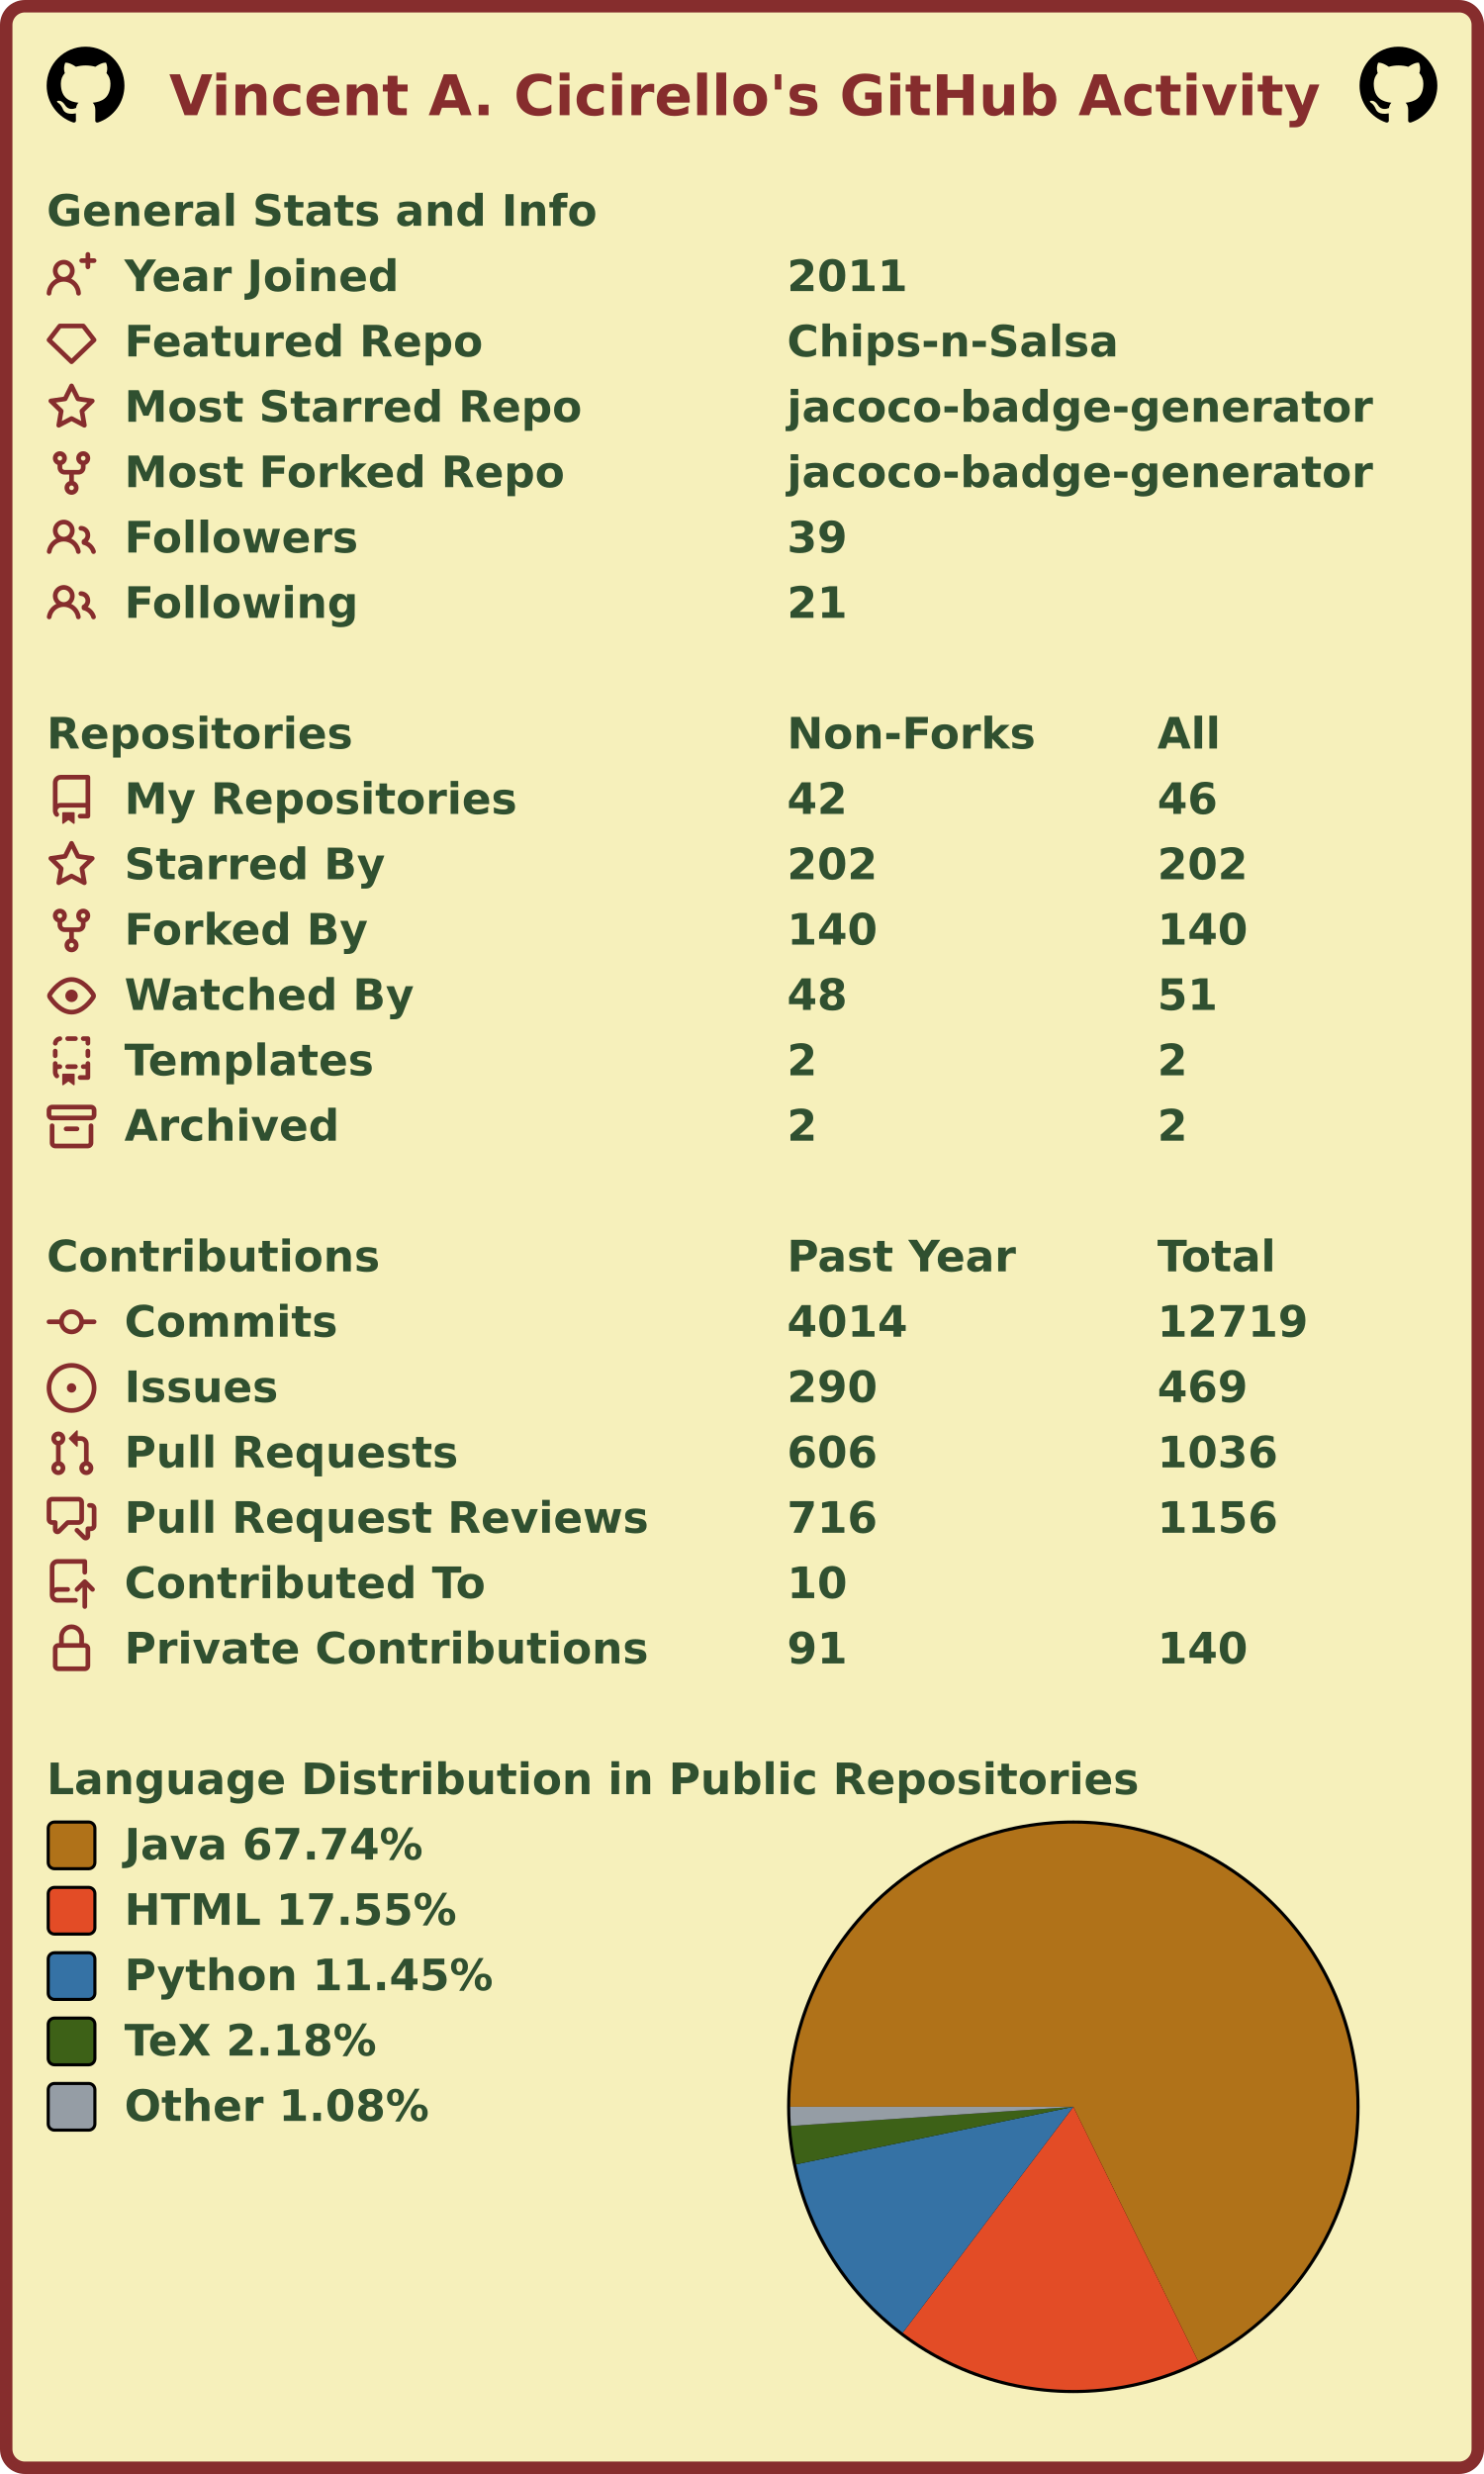
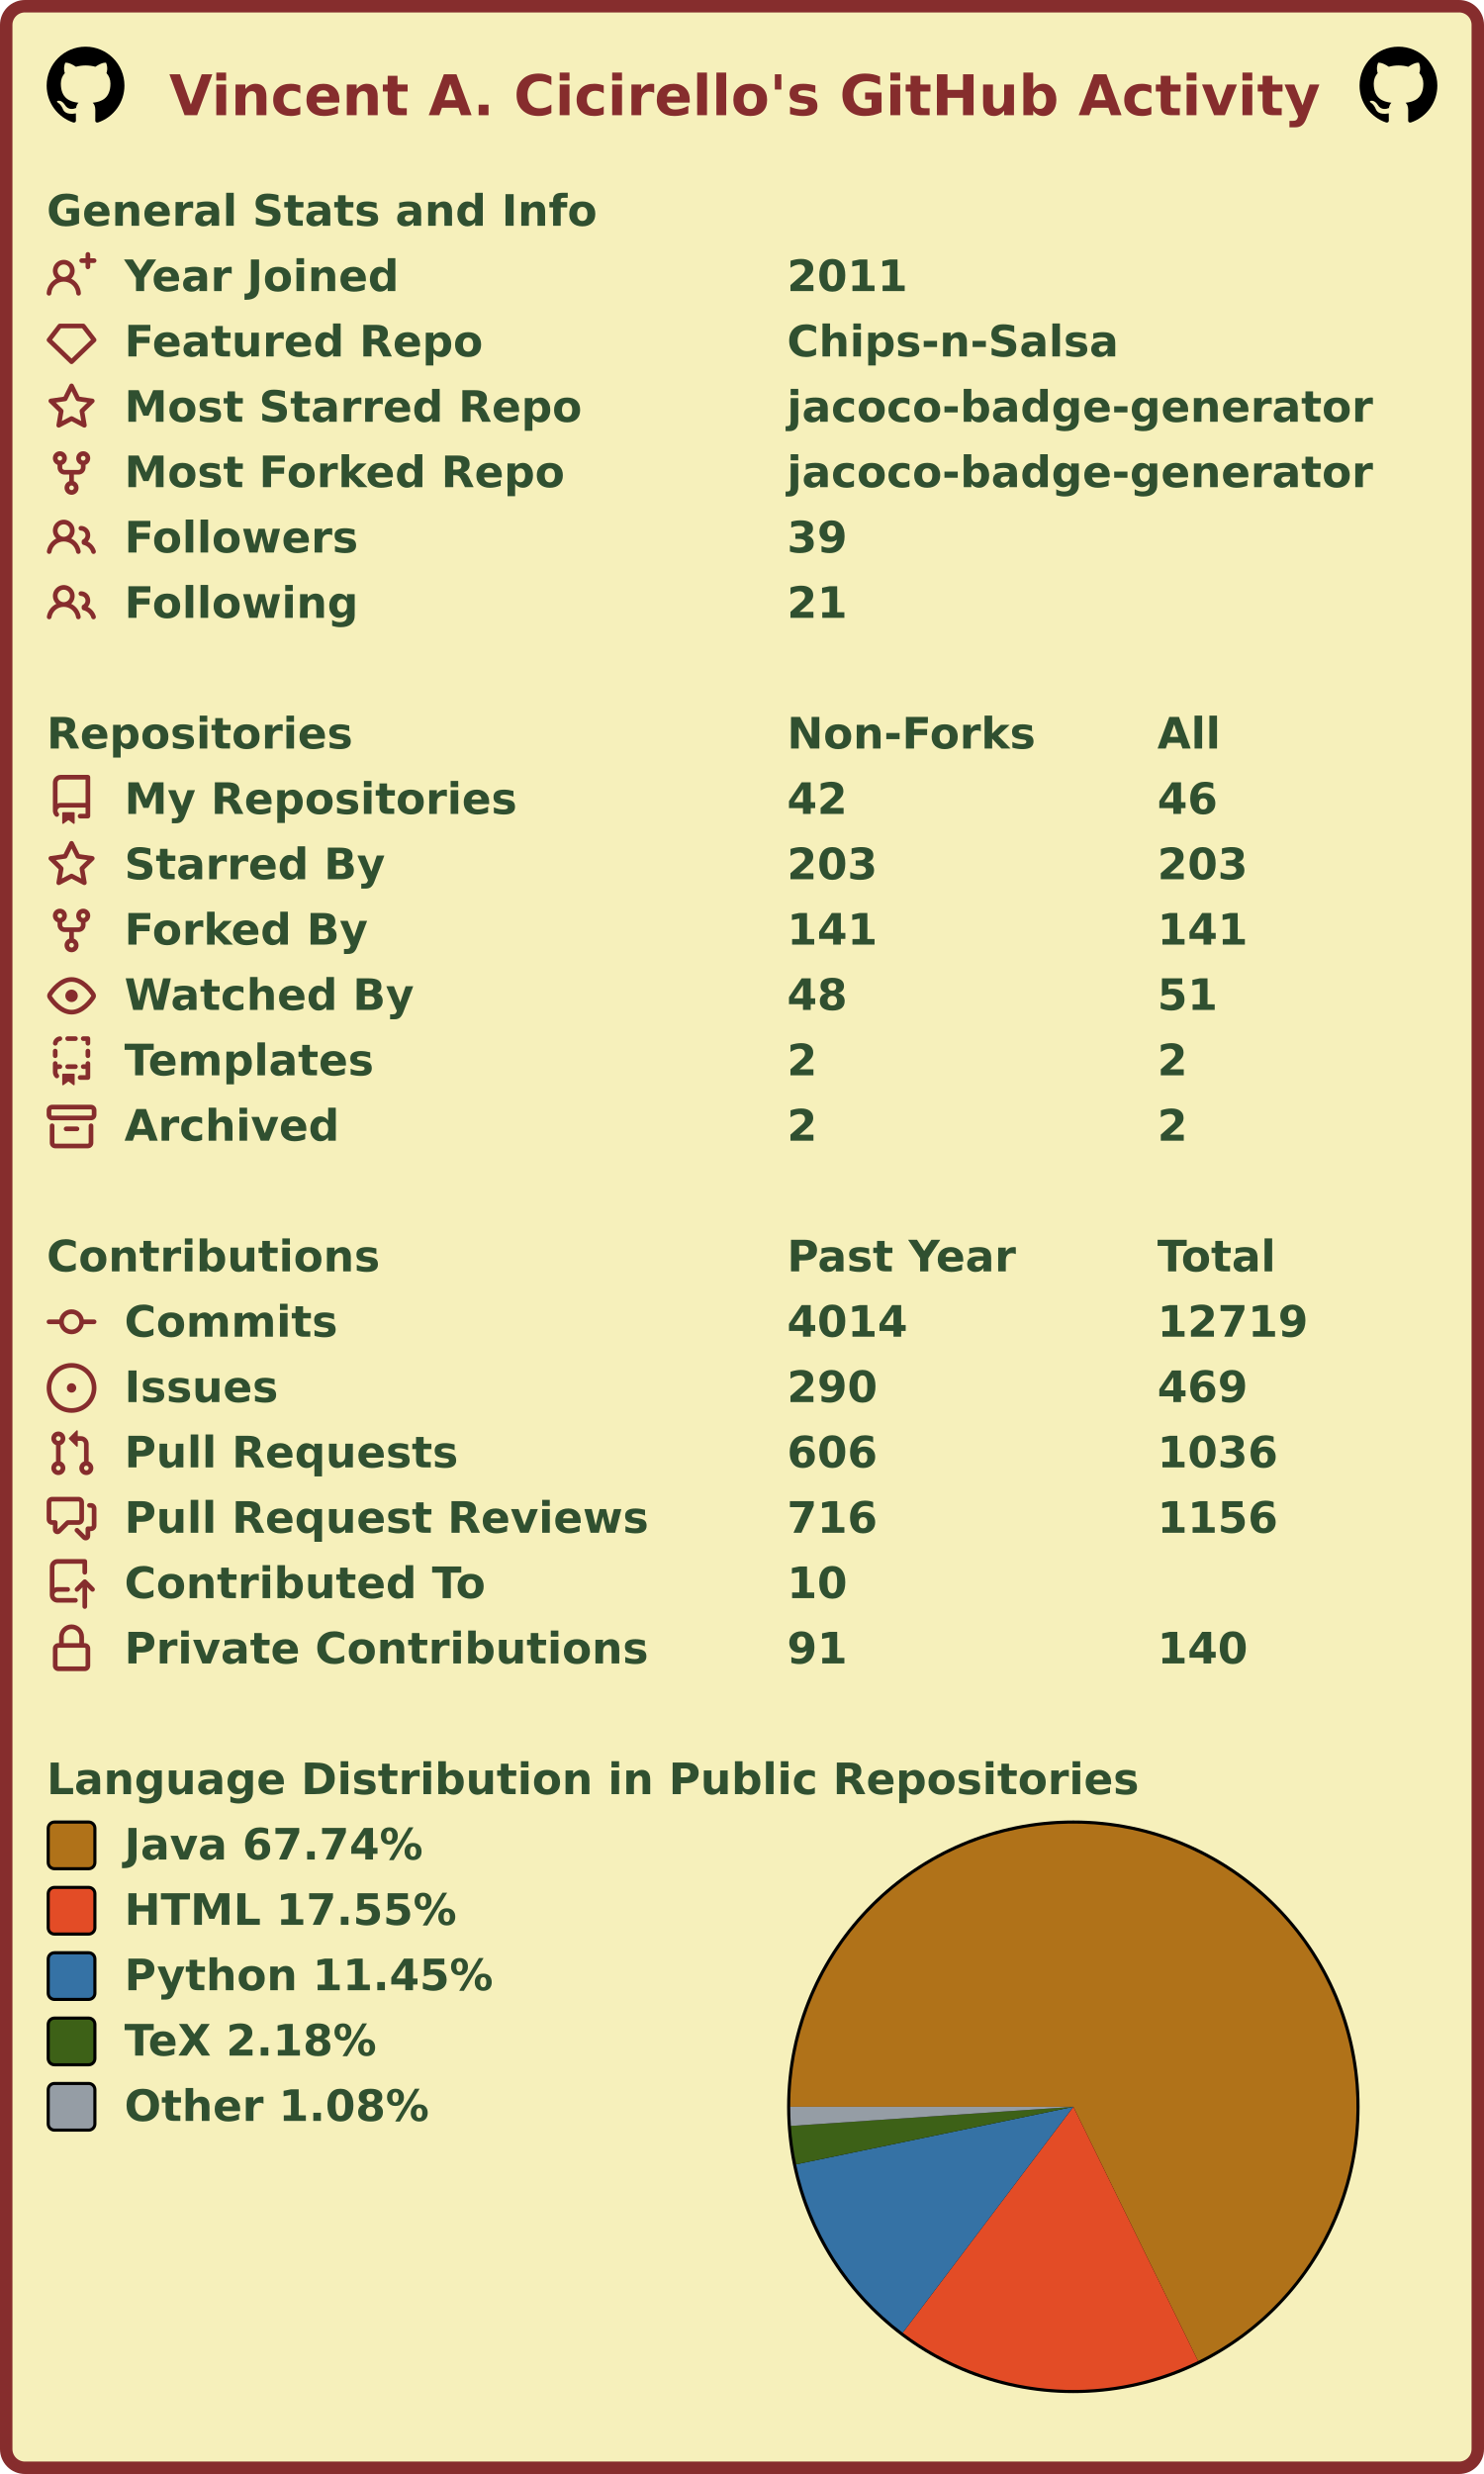
<svg xmlns="http://www.w3.org/2000/svg" width="477" height="795" viewBox="0 0 477 795" lang="en" xml:lang="en">
  <rect x="2" y="2" stroke-width="4" rx="6" width="473" height="791" stroke="#862d2d" fill="#f6f0bb" />
  <g font-weight="600" font-size="110pt" font-family="Verdana,Geneva,DejaVu Sans,sans-serif" text-rendering="geometricPrecision">
    <text x="442" y="301" lengthAdjust="spacingAndGlyphs" textLength="2985" transform="scale(0.123)" fill="#862d2d">Vincent A. Cicirello's GitHub Activity</text>
    <svg x="15" y="15" width="25" height="25" viewBox="0 0 16 16">
      <path fill="#000000" fill-rule="evenodd" d="M8 0C3.58 0 0 3.58 0 8c0 3.54 2.29 6.53 5.47 7.59.4.07.55-.17.55-.38 0-.19-.01-.82-.01-1.49-2.01.37-2.53-.49-2.69-.94-.09-.23-.48-.94-.82-1.13-.28-.15-.68-.52-.01-.53.63-.01 1.08.58 1.23.82.72 1.21 1.87.87 2.33.66.07-.52.28-.87.51-1.07-1.78-.2-3.64-.89-3.64-3.95 0-.87.31-1.59.82-2.15-.08-.2-.36-1.02.08-2.12 0 0 .67-.21 2.2.82.64-.18 1.32-.27 2-.27.68 0 1.36.09 2 .27 1.53-1.04 2.2-.82 2.2-.82.44 1.1.16 1.92.08 2.12.51.56.82 1.27.82 2.15 0 3.07-1.87 3.75-3.65 3.95.29.25.54.73.54 1.48 0 1.07-.01 1.93-.01 2.2 0 .21.15.46.55.38A8.013 8.013 0 0016 8c0-4.42-3.58-8-8-8z" />
    </svg>
    <svg x="437" y="15" width="25" height="25" viewBox="0 0 16 16">
      <path fill="#000000" fill-rule="evenodd" d="M8 0C3.58 0 0 3.58 0 8c0 3.54 2.29 6.53 5.47 7.59.4.07.55-.17.55-.38 0-.19-.01-.82-.01-1.49-2.01.37-2.53-.49-2.69-.94-.09-.23-.48-.94-.82-1.13-.28-.15-.68-.52-.01-.53.63-.01 1.08.58 1.23.82.72 1.21 1.87.87 2.33.66.07-.52.28-.87.51-1.07-1.78-.2-3.64-.89-3.64-3.95 0-.87.31-1.59.82-2.15-.08-.2-.36-1.02.08-2.12 0 0 .67-.21 2.2.82.64-.18 1.32-.27 2-.27.68 0 1.36.09 2 .27 1.53-1.04 2.2-.82 2.2-.82.44 1.1.16 1.92.08 2.12.51.56.82 1.27.82 2.15 0 3.07-1.87 3.75-3.65 3.95.29.25.54.73.54 1.48 0 1.07-.01 1.93-.01 2.2 0 .21.15.46.55.38A8.013 8.013 0 0016 8c0-4.42-3.58-8-8-8z" />
    </svg>
    <g transform="translate(0, 60)" fill="#305030">
      <g transform="translate(15, 0)">
        <g transform="scale(0.095)">
          <text x="0" y="132" textLength="1851" lengthAdjust="spacingAndGlyphs">General Stats and Info</text>
        </g>
      </g>
      <g transform="translate(15, 21)">
        <path fill="#862d2d" fill-rule="evenodd" d="M13.25 0a.75.75 0 01.75.75V2h1.25a.75.75 0 010 1.5H14v1.25a.75.75 0 01-1.5 0V3.5h-1.25a.75.75 0 010-1.5h1.25V.75a.75.75 0 01.75-.75zM5.5 4a2 2 0 100 4 2 2 0 000-4zm2.4 4.548a3.5 3.5 0 10-4.799 0 5.527 5.527 0 00-3.1 4.66.75.75 0 101.498.085A4.01 4.01 0 015.5 9.5a4.01 4.01 0 014.001 3.793.75.75 0 101.498-.086 5.527 5.527 0 00-3.1-4.659z" />
        <g transform="scale(0.095)">
          <text lengthAdjust="spacingAndGlyphs" textLength="932" x="263" y="132">Year Joined</text>
          <text lengthAdjust="spacingAndGlyphs" textLength="420" x="2505" y="132">2011</text>
        </g>
      </g>
      <g transform="translate(15, 42)">
        <path fill="#862d2d" fill-rule="evenodd" d="M3.637 2.291A.75.75 0 014.23 2h7.54a.75.75 0 01.593.291l3.48 4.5a.75.75 0 01-.072.999l-7.25 7a.75.75 0 01-1.042 0l-7.25-7a.75.75 0 01-.072-.999l3.48-4.5zM4.598 3.5L1.754 7.177 8 13.207l6.246-6.03L11.402 3.5H4.598z" />
        <g transform="scale(0.095)">
          <text lengthAdjust="spacingAndGlyphs" textLength="1215" x="263" y="132">Featured Repo</text>
          <text lengthAdjust="spacingAndGlyphs" textLength="1120" x="2505" y="132">Chips-n-Salsa</text>
        </g>
      </g>
      <g transform="translate(15, 63)">
        <path fill="#862d2d" fill-rule="evenodd" d="M8 .25a.75.75 0 01.673.418l1.882 3.815 4.21.612a.75.75 0 01.416 1.279l-3.046 2.97.719 4.192a.75.75 0 01-1.088.791L8 12.347l-3.766 1.98a.75.75 0 01-1.088-.79l.72-4.194L.818 6.374a.75.75 0 01.416-1.28l4.21-.611L7.327.668A.75.75 0 018 .25zm0 2.445L6.615 5.5a.75.75 0 01-.564.41l-3.097.45 2.24 2.184a.75.75 0 01.216.664l-.528 3.084 2.769-1.456a.75.75 0 01.698 0l2.77 1.456-.53-3.084a.75.75 0 01.216-.664l2.24-2.183-3.096-.45a.75.75 0 01-.564-.41L8 2.694v.001z" />
        <g transform="scale(0.095)">
          <text lengthAdjust="spacingAndGlyphs" textLength="1532" x="263" y="132">Most Starred Repo</text>
          <text lengthAdjust="spacingAndGlyphs" textLength="1986" x="2505" y="132">jacoco-badge-generator</text>
        </g>
      </g>
      <g transform="translate(15, 84)">
        <path fill="#862d2d" fill-rule="evenodd" d="M5 3.25a.75.75 0 11-1.5 0 .75.75 0 011.5 0zm0 2.122a2.25 2.25 0 10-1.5 0v.878A2.25 2.25 0 005.75 8.5h1.5v2.128a2.251 2.251 0 101.5 0V8.5h1.5a2.25 2.25 0 002.25-2.25v-.878a2.25 2.25 0 10-1.5 0v.878a.75.75 0 01-.75.75h-4.5A.75.75 0 015 6.25v-.878zm3.75 7.378a.75.75 0 11-1.5 0 .75.75 0 011.5 0zm3-8.75a.75.75 0 100-1.5.75.75 0 000 1.5z" />
        <g transform="scale(0.095)">
          <text lengthAdjust="spacingAndGlyphs" textLength="1485" x="263" y="132">Most Forked Repo</text>
          <text lengthAdjust="spacingAndGlyphs" textLength="1986" x="2505" y="132">jacoco-badge-generator</text>
        </g>
      </g>
      <g transform="translate(15, 105)">
        <path fill="#862d2d" fill-rule="evenodd" d="M5.5 3.5a2 2 0 100 4 2 2 0 000-4zM2 5.5a3.5 3.5 0 115.898 2.549 5.507 5.507 0 013.034 4.084.75.75 0 11-1.482.235 4.001 4.001 0 00-7.9 0 .75.75 0 01-1.482-.236A5.507 5.507 0 013.102 8.05 3.49 3.49 0 012 5.5zM11 4a.75.75 0 100 1.5 1.5 1.5 0 01.666 2.844.75.75 0 00-.416.672v.352a.75.75 0 00.574.73c1.2.289 2.162 1.2 2.522 2.372a.75.75 0 101.434-.44 5.01 5.01 0 00-2.56-3.012A3 3 0 0011 4z" />
        <g transform="scale(0.095)">
          <text lengthAdjust="spacingAndGlyphs" textLength="778" x="263" y="132">Followers</text>
          <text lengthAdjust="spacingAndGlyphs" textLength="210" x="2505" y="132">39</text>
        </g>
      </g>
      <g transform="translate(15, 126)">
        <path fill="#862d2d" fill-rule="evenodd" d="M5.5 3.5a2 2 0 100 4 2 2 0 000-4zM2 5.5a3.5 3.5 0 115.898 2.549 5.507 5.507 0 013.034 4.084.75.75 0 11-1.482.235 4.001 4.001 0 00-7.9 0 .75.75 0 01-1.482-.236A5.507 5.507 0 013.102 8.05 3.49 3.49 0 012 5.5zM11 4a.75.75 0 100 1.5 1.5 1.5 0 01.666 2.844.75.75 0 00-.416.672v.352a.75.75 0 00.574.73c1.2.289 2.162 1.2 2.522 2.372a.75.75 0 101.434-.44 5.01 5.01 0 00-2.56-3.012A3 3 0 0011 4z" />
        <g transform="scale(0.095)">
          <text lengthAdjust="spacingAndGlyphs" textLength="780" x="263" y="132">Following</text>
          <text lengthAdjust="spacingAndGlyphs" textLength="210" x="2505" y="132">21</text>
        </g>
      </g>
    </g>
    <g transform="translate(0, 228)" fill="#305030">
      <g transform="translate(15, 0)">
        <g transform="scale(0.095)">
          <text x="0" y="132" textLength="1020" lengthAdjust="spacingAndGlyphs">Repositories</text>
          <text x="2505" y="132" textLength="832" lengthAdjust="spacingAndGlyphs">Non-Forks</text>
          <text x="3758" y="132" textLength="206" lengthAdjust="spacingAndGlyphs">All</text>
        </g>
      </g>
      <g transform="translate(15, 21)">
        <path fill="#862d2d" fill-rule="evenodd" d="M2 2.5A2.5 2.5 0 014.5 0h8.75a.75.75 0 01.75.75v12.5a.75.75 0 01-.75.75h-2.5a.75.75 0 110-1.5h1.75v-2h-8a1 1 0 00-.714 1.7.75.75 0 01-1.072 1.05A2.495 2.495 0 012 11.5v-9zm10.5-1V9h-8c-.356 0-.694.074-1 .208V2.5a1 1 0 011-1h8zM5 12.25v3.25a.25.25 0 00.4.2l1.45-1.087a.25.25 0 01.3 0L8.6 15.7a.25.25 0 00.4-.2v-3.25a.25.25 0 00-.25-.25h-3.5a.25.25 0 00-.25.25z" />
        <g transform="scale(0.095)">
          <text lengthAdjust="spacingAndGlyphs" textLength="1312" x="263" y="132">My Repositories</text>
          <text lengthAdjust="spacingAndGlyphs" textLength="210" x="2505" y="132">42</text>
          <text lengthAdjust="spacingAndGlyphs" textLength="210" x="3758" y="132">46</text>
        </g>
      </g>
      <g transform="translate(15, 42)">
        <path fill="#862d2d" fill-rule="evenodd" d="M8 .25a.75.75 0 01.673.418l1.882 3.815 4.21.612a.75.75 0 01.416 1.279l-3.046 2.97.719 4.192a.75.75 0 01-1.088.791L8 12.347l-3.766 1.98a.75.75 0 01-1.088-.79l.72-4.194L.818 6.374a.75.75 0 01.416-1.28l4.21-.611L7.327.668A.75.75 0 018 .25zm0 2.445L6.615 5.5a.75.75 0 01-.564.41l-3.097.45 2.24 2.184a.75.75 0 01.216.664l-.528 3.084 2.769-1.456a.75.75 0 01.698 0l2.77 1.456-.53-3.084a.75.75 0 01.216-.664l2.24-2.183-3.096-.45a.75.75 0 01-.564-.41L8 2.694v.001z" />
        <g transform="scale(0.095)">
          <text lengthAdjust="spacingAndGlyphs" textLength="874" x="263" y="132">Starred By</text>
-           <text lengthAdjust="spacingAndGlyphs" textLength="315" x="2505" y="132">202</text>
-           <text lengthAdjust="spacingAndGlyphs" textLength="315" x="3758" y="132">202</text>
+           <text lengthAdjust="spacingAndGlyphs" textLength="315" x="2505" y="132">203</text>
+           <text lengthAdjust="spacingAndGlyphs" textLength="315" x="3758" y="132">203</text>
        </g>
      </g>
      <g transform="translate(15, 63)">
        <path fill="#862d2d" fill-rule="evenodd" d="M5 3.25a.75.75 0 11-1.5 0 .75.75 0 011.5 0zm0 2.122a2.25 2.25 0 10-1.5 0v.878A2.25 2.25 0 005.75 8.5h1.5v2.128a2.251 2.251 0 101.5 0V8.5h1.5a2.25 2.25 0 002.25-2.25v-.878a2.25 2.25 0 10-1.5 0v.878a.75.75 0 01-.75.75h-4.5A.75.75 0 015 6.25v-.878zm3.75 7.378a.75.75 0 11-1.5 0 .75.75 0 011.5 0zm3-8.75a.75.75 0 100-1.5.75.75 0 000 1.5z" />
        <g transform="scale(0.095)">
          <text lengthAdjust="spacingAndGlyphs" textLength="828" x="263" y="132">Forked By</text>
-           <text lengthAdjust="spacingAndGlyphs" textLength="315" x="2505" y="132">140</text>
-           <text lengthAdjust="spacingAndGlyphs" textLength="315" x="3758" y="132">140</text>
+           <text lengthAdjust="spacingAndGlyphs" textLength="315" x="2505" y="132">141</text>
+           <text lengthAdjust="spacingAndGlyphs" textLength="315" x="3758" y="132">141</text>
        </g>
      </g>
      <g transform="translate(15, 84)">
        <path fill="#862d2d" fill-rule="evenodd" d="M1.679 7.932c.412-.621 1.242-1.75 2.366-2.717C5.175 4.242 6.527 3.5 8 3.5c1.473 0 2.824.742 3.955 1.715 1.124.967 1.954 2.096 2.366 2.717a.119.119 0 010 .136c-.412.621-1.242 1.75-2.366 2.717C10.825 11.758 9.473 12.5 8 12.5c-1.473 0-2.824-.742-3.955-1.715C2.92 9.818 2.09 8.69 1.679 8.068a.119.119 0 010-.136zM8 2c-1.981 0-3.67.992-4.933 2.078C1.797 5.169.88 6.423.43 7.1a1.619 1.619 0 000 1.798c.45.678 1.367 1.932 2.637 3.024C4.329 13.008 6.019 14 8 14c1.981 0 3.67-.992 4.933-2.078 1.27-1.091 2.187-2.345 2.637-3.023a1.619 1.619 0 000-1.798c-.45-.678-1.367-1.932-2.637-3.023C11.671 2.992 9.981 2 8 2zm0 8a2 2 0 100-4 2 2 0 000 4z" />
        <g transform="scale(0.095)">
          <text lengthAdjust="spacingAndGlyphs" textLength="993" x="263" y="132">Watched By</text>
          <text lengthAdjust="spacingAndGlyphs" textLength="210" x="2505" y="132">48</text>
          <text lengthAdjust="spacingAndGlyphs" textLength="210" x="3758" y="132">51</text>
        </g>
      </g>
      <g transform="translate(15, 105)">
        <path fill="#862d2d" fill-rule="evenodd" d="M6 .75A.75.75 0 016.75 0h2.5a.75.75 0 010 1.5h-2.5A.75.75 0 016 .75zm5 0a.75.75 0 01.75-.75h1.5a.75.75 0 01.75.75v1.5a.75.75 0 01-1.5 0V1.5h-.75A.75.75 0 0111 .75zM4.992.662a.75.75 0 01-.636.848c-.436.063-.783.41-.846.846a.75.75 0 01-1.485-.212A2.501 2.501 0 014.144.025a.75.75 0 01.848.637zM2.75 4a.75.75 0 01.75.75v1.5a.75.75 0 01-1.5 0v-1.5A.75.75 0 012.75 4zm10.5 0a.75.75 0 01.75.75v1.5a.75.75 0 01-1.5 0v-1.5a.75.75 0 01.75-.75zM2.75 8a.75.75 0 01.75.75v.268A1.72 1.72 0 013.75 9h.5a.75.75 0 010 1.5h-.5a.25.25 0 00-.25.25v.75c0 .28.114.532.3.714a.75.75 0 01-1.05 1.072A2.495 2.495 0 012 11.5V8.75A.75.75 0 012.75 8zm10.5 0a.75.75 0 01.75.75v4.5a.75.75 0 01-.75.75h-2.5a.75.75 0 010-1.5h1.75v-2h-.75a.75.75 0 010-1.5h.75v-.25a.75.75 0 01.75-.75zM6 9.75A.75.75 0 016.75 9h2.5a.75.75 0 010 1.5h-2.5A.75.75 0 016 9.75zm-1 2.5v3.25a.25.25 0 00.4.2l1.45-1.087a.25.25 0 01.3 0L8.6 15.7a.25.25 0 00.4-.2v-3.25a.25.25 0 00-.25-.25h-3.5a.25.25 0 00-.25.25z" />
        <g transform="scale(0.095)">
          <text lengthAdjust="spacingAndGlyphs" textLength="868" x="263" y="132">Templates</text>
          <text lengthAdjust="spacingAndGlyphs" textLength="105" x="2505" y="132">2</text>
          <text lengthAdjust="spacingAndGlyphs" textLength="105" x="3758" y="132">2</text>
        </g>
      </g>
      <g transform="translate(15, 126)">
        <path fill="#862d2d" fill-rule="evenodd" d="M1.75 2.5a.25.25 0 00-.25.25v1.5c0 .138.112.25.25.25h12.5a.25.25 0 00.25-.25v-1.5a.25.25 0 00-.25-.25H1.75zM0 2.75C0 1.784.784 1 1.75 1h12.5c.966 0 1.75.784 1.75 1.75v1.5A1.75 1.75 0 0114.25 6H1.75A1.75 1.75 0 010 4.25v-1.5zM1.75 7a.75.75 0 01.75.75v5.5c0 .138.112.25.25.25h10.5a.25.25 0 00.25-.25v-5.5a.75.75 0 111.5 0v5.5A1.75 1.75 0 0113.25 15H2.75A1.75 1.75 0 011 13.25v-5.5A.75.75 0 011.75 7zm4.5 1a.75.75 0 000 1.5h3.5a.75.75 0 100-1.5h-3.5z" />
        <g transform="scale(0.095)">
          <text lengthAdjust="spacingAndGlyphs" textLength="726" x="263" y="132">Archived</text>
          <text lengthAdjust="spacingAndGlyphs" textLength="105" x="2505" y="132">2</text>
          <text lengthAdjust="spacingAndGlyphs" textLength="105" x="3758" y="132">2</text>
        </g>
      </g>
    </g>
    <g transform="translate(0, 396)" fill="#305030">
      <g transform="translate(15, 0)">
        <g transform="scale(0.095)">
          <text x="0" y="132" textLength="1112" lengthAdjust="spacingAndGlyphs">Contributions</text>
          <text x="2505" y="132" textLength="774" lengthAdjust="spacingAndGlyphs">Past Year</text>
          <text x="3758" y="132" textLength="414" lengthAdjust="spacingAndGlyphs">Total</text>
        </g>
      </g>
      <g transform="translate(15, 21)">
        <path fill="#862d2d" fill-rule="evenodd" d="M10.5 7.75a2.5 2.5 0 11-5 0 2.5 2.5 0 015 0zm1.43.75a4.002 4.002 0 01-7.86 0H.75a.75.75 0 110-1.5h3.32a4.001 4.001 0 017.86 0h3.32a.75.75 0 110 1.5h-3.32z" />
        <g transform="scale(0.095)">
          <text lengthAdjust="spacingAndGlyphs" textLength="734" x="263" y="132">Commits</text>
          <text lengthAdjust="spacingAndGlyphs" textLength="420" x="2505" y="132">4014</text>
          <text lengthAdjust="spacingAndGlyphs" textLength="525" x="3758" y="132">12719</text>
        </g>
      </g>
      <g transform="translate(15, 42)">
        <path fill="#862d2d" d="M8 9.5a1.5 1.5 0 100-3 1.5 1.5 0 000 3z" />
        <path fill="#862d2d" fill-rule="evenodd" d="M8 0a8 8 0 100 16A8 8 0 008 0zM1.5 8a6.5 6.5 0 1113 0 6.5 6.5 0 01-13 0z" />
        <g transform="scale(0.095)">
          <text lengthAdjust="spacingAndGlyphs" textLength="512" x="263" y="132">Issues</text>
          <text lengthAdjust="spacingAndGlyphs" textLength="315" x="2505" y="132">290</text>
          <text lengthAdjust="spacingAndGlyphs" textLength="315" x="3758" y="132">469</text>
        </g>
      </g>
      <g transform="translate(15, 63)">
        <path fill="#862d2d" fill-rule="evenodd" d="M7.177 3.073L9.573.677A.25.25 0 0110 .854v4.792a.25.25 0 01-.427.177L7.177 3.427a.25.25 0 010-.354zM3.75 2.5a.75.75 0 100 1.5.75.75 0 000-1.5zm-2.25.75a2.25 2.25 0 113 2.122v5.256a2.251 2.251 0 11-1.5 0V5.372A2.25 2.25 0 011.5 3.25zM11 2.5h-1V4h1a1 1 0 011 1v5.628a2.251 2.251 0 101.5 0V5A2.5 2.5 0 0011 2.5zm1 10.25a.75.75 0 111.5 0 .75.75 0 01-1.5 0zM3.75 12a.75.75 0 100 1.5.75.75 0 000-1.5z" />
        <g transform="scale(0.095)">
          <text lengthAdjust="spacingAndGlyphs" textLength="1113" x="263" y="132">Pull Requests</text>
          <text lengthAdjust="spacingAndGlyphs" textLength="315" x="2505" y="132">606</text>
          <text lengthAdjust="spacingAndGlyphs" textLength="420" x="3758" y="132">1036</text>
        </g>
      </g>
      <g transform="translate(15, 84)">
        <path fill="#862d2d" fill-rule="evenodd" d="M1.5 2.75a.25.25 0 01.25-.25h8.5a.25.25 0 01.25.25v5.5a.25.25 0 01-.25.25h-3.5a.75.75 0 00-.53.22L3.5 11.44V9.25a.75.75 0 00-.75-.75h-1a.25.25 0 01-.25-.25v-5.5zM1.75 1A1.75 1.75 0 000 2.75v5.5C0 9.216.784 10 1.75 10H2v1.543a1.457 1.457 0 002.487 1.03L7.061 10h3.189A1.75 1.75 0 0012 8.25v-5.5A1.75 1.75 0 0010.25 1h-8.5zM14.5 4.75a.25.25 0 00-.25-.25h-.5a.75.75 0 110-1.5h.5c.966 0 1.75.784 1.75 1.75v5.5A1.75 1.75 0 0114.25 12H14v1.543a1.457 1.457 0 01-2.487 1.03L9.22 12.28a.75.75 0 111.06-1.06l2.22 2.22v-2.19a.75.75 0 01.75-.75h1a.25.25 0 00.25-.25v-5.5z" />
        <g transform="scale(0.095)">
          <text lengthAdjust="spacingAndGlyphs" textLength="1762" x="263" y="132">Pull Request Reviews</text>
          <text lengthAdjust="spacingAndGlyphs" textLength="315" x="2505" y="132">716</text>
          <text lengthAdjust="spacingAndGlyphs" textLength="420" x="3758" y="132">1156</text>
        </g>
      </g>
      <g transform="translate(15, 105)">
        <path fill="#862d2d" fill-rule="evenodd" d="M1 2.5A2.5 2.5 0 013.5 0h8.75a.75.75 0 01.75.75v3.5a.75.75 0 01-1.5 0V1.5h-8a1 1 0 00-1 1v6.708A2.492 2.492 0 013.5 9h3.25a.75.75 0 010 1.5H3.5a1 1 0 100 2h5.75a.75.75 0 010 1.5H3.5A2.5 2.5 0 011 11.5v-9zm13.23 7.79a.75.75 0 001.06-1.06l-2.505-2.505a.75.75 0 00-1.06 0L9.22 9.229a.75.75 0 001.06 1.061l1.225-1.224v6.184a.75.75 0 001.5 0V9.066l1.224 1.224z" />
        <g transform="scale(0.095)">
          <text lengthAdjust="spacingAndGlyphs" textLength="1234" x="263" y="132">Contributed To</text>
          <text lengthAdjust="spacingAndGlyphs" textLength="210" x="2505" y="132">10</text>
        </g>
      </g>
      <g transform="translate(15, 126)">
        <path fill="#862d2d" fill-rule="evenodd" d="M4 4v2h-.25A1.75 1.75 0 002 7.75v5.5c0 .966.784 1.75 1.75 1.75h8.5A1.75 1.75 0 0014 13.25v-5.5A1.75 1.75 0 0012.25 6H12V4a4 4 0 10-8 0zm6.5 2V4a2.5 2.5 0 00-5 0v2h5zM12 7.5h.25a.25.25 0 01.25.25v5.5a.25.25 0 01-.25.25h-8.5a.25.25 0 01-.25-.25v-5.5a.25.25 0 01.25-.25H12z" />
        <g transform="scale(0.095)">
          <text lengthAdjust="spacingAndGlyphs" textLength="1742" x="263" y="132">Private Contributions</text>
          <text lengthAdjust="spacingAndGlyphs" textLength="210" x="2505" y="132">91</text>
          <text lengthAdjust="spacingAndGlyphs" textLength="315" x="3758" y="132">140</text>
        </g>
      </g>
    </g>
    <g transform="translate(0, 564)" fill="#305030">
      <g transform="translate(15, 0)">
        <g transform="scale(0.095)">
          <text x="0" y="132" textLength="3652" lengthAdjust="spacingAndGlyphs">Language Distribution in Public Repositories</text>
        </g>
      </g>
      <g transform="translate(253, 21)">
        <circle cx="92" cy="92" r="92" fill="#000000" />
      </g>
      <g transform="translate(254, 22)">
        <g>
          <path fill-rule="evenodd" fill="#b07219" d="M 0.0,91 A 91 91 0 1 1 131.089 172.694 L 91,91 Z" />
          <path fill-rule="evenodd" fill="#e34c26" d="M 131.089,172.694 A 91 91 0 0 1 36.159 163.619 L 91,91 Z" />
          <path fill-rule="evenodd" fill="#3572A5" d="M 36.159,163.619 A 91 91 0 0 1 1.899 109.495 L 91,91 Z" />
          <path fill-rule="evenodd" fill="#3D6117" d="M 1.899,109.495 A 91 91 0 0 1 0.208 97.143 L 91,91 Z" />
          <path fill-rule="evenodd" fill="#959da5" d="M 0.208,97.143 A 91 91 0 0 1 0.0 91 L 91,91 Z" />
          <animateTransform attributeName="transform" attributeType="XML" type="rotate" from="0 91 91" to="360 91 91" dur="10s" repeatCount="indefinite" />
        </g>
      </g>
      <g transform="translate(15, 21)">
        <rect x="0.5" y="0.5" rx="2" width="15" height="15" fill="#b07219" stroke-width="1" stroke="#000000" />
        <text transform="scale(0.095)" x="263" y="132" textLength="1038" lengthAdjust="spacingAndGlyphs">Java 67.74%</text>
      </g>
      <g transform="translate(15, 42)">
        <rect x="0.5" y="0.5" rx="2" width="15" height="15" fill="#e34c26" stroke-width="1" stroke="#000000" />
        <text transform="scale(0.095)" x="263" y="132" textLength="1142" lengthAdjust="spacingAndGlyphs">HTML 17.55%</text>
      </g>
      <g transform="translate(15, 63)">
        <rect x="0.5" y="0.5" rx="2" width="15" height="15" fill="#3572A5" stroke-width="1" stroke="#000000" />
        <text transform="scale(0.095)" x="263" y="132" textLength="1254" lengthAdjust="spacingAndGlyphs">Python 11.45%</text>
      </g>
      <g transform="translate(15, 84)">
        <rect x="0.5" y="0.5" rx="2" width="15" height="15" fill="#3D6117" stroke-width="1" stroke="#000000" />
        <text transform="scale(0.095)" x="263" y="132" textLength="894" lengthAdjust="spacingAndGlyphs">TeX 2.18%</text>
      </g>
      <g transform="translate(15, 105)">
        <rect x="0.5" y="0.5" rx="2" width="15" height="15" fill="#959da5" stroke-width="1" stroke="#000000" />
        <text transform="scale(0.095)" x="263" y="132" textLength="1047" lengthAdjust="spacingAndGlyphs">Other 1.08%</text>
      </g>
    </g>
  </g>
</svg>
